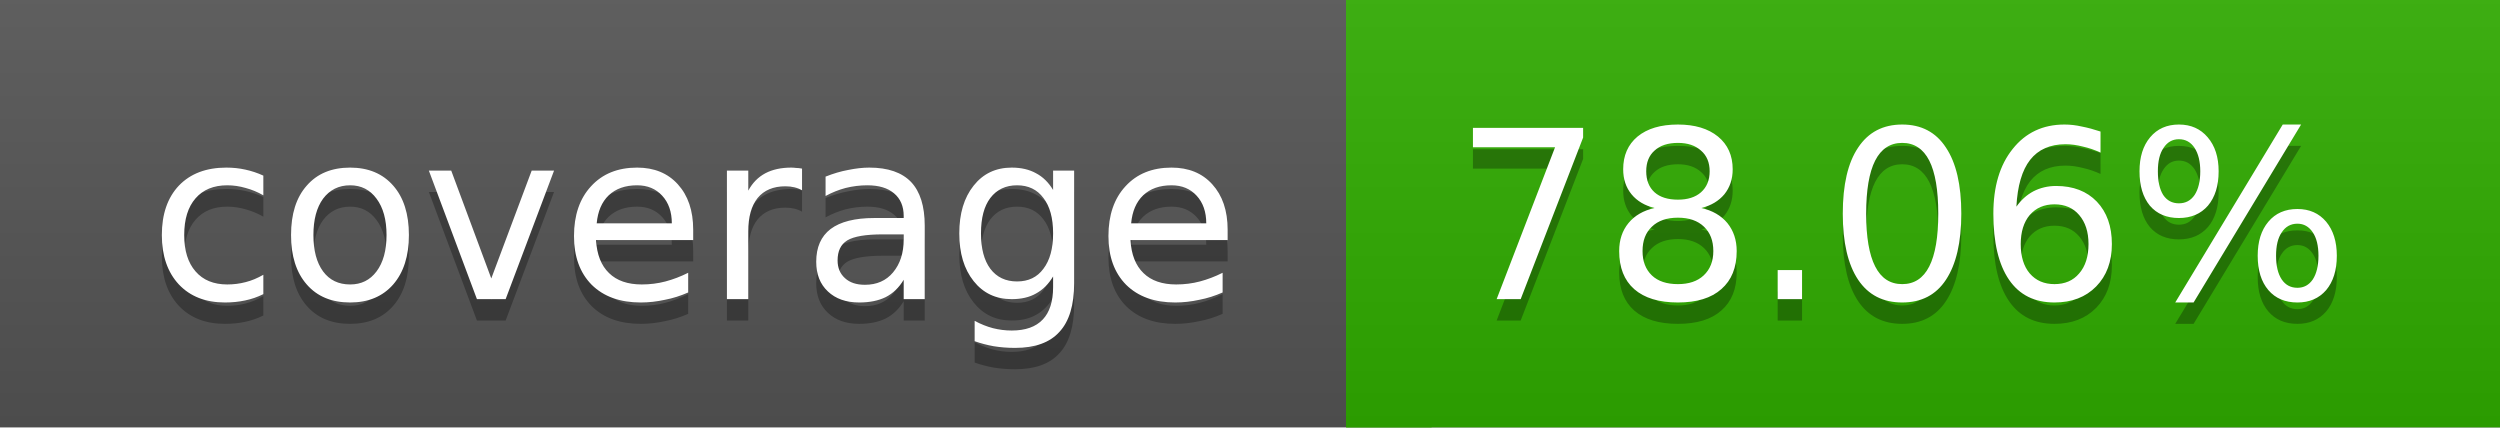
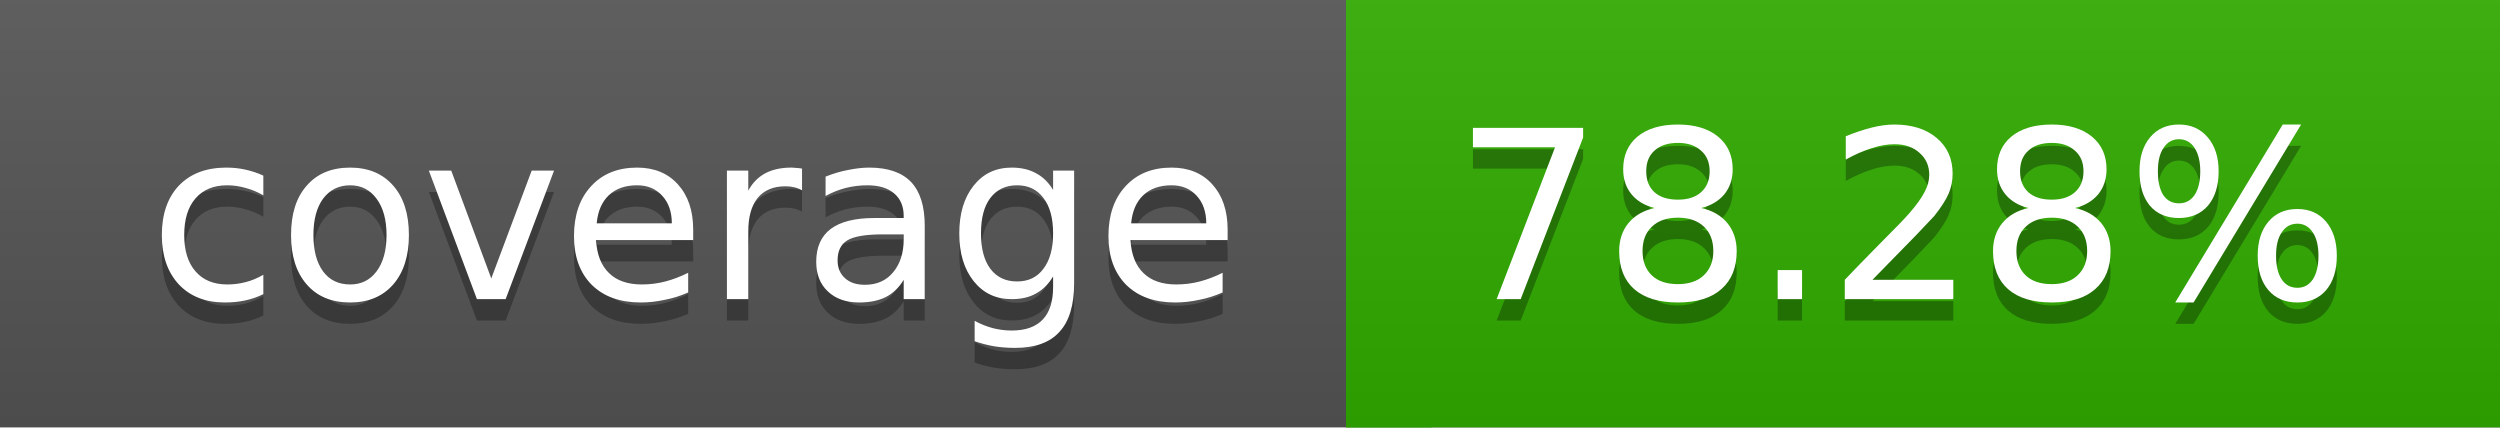
<svg xmlns="http://www.w3.org/2000/svg" width="117" height="20">
  <linearGradient id="a" x2="0" y2="100%">
    <stop offset="0" stop-color="#bbb" stop-opacity=".1" />
    <stop offset="1" stop-opacity=".1" />
  </linearGradient>
  <rect rx="0" width="117" height="20" fill="#555" />
  <rect rx="0" x="63" width="54" height="20" fill="#30ad00" />
  <path fill="#30ad00" d="M63 0h4v20h-4z" />
  <rect rx="0" width="117" height="20" fill="url(#a)" />
  <g fill="#fff" text-anchor="middle" font-family="DejaVu Sans,Verdana,Geneva,sans-serif" font-size="11">
    <text x="32.5" y="15" fill="#010101" fill-opacity=".3">coverage</text>
    <text x="32.5" y="14">coverage</text>
-     <text x="89" y="15" fill="#010101" fill-opacity=".3">78.06%</text>
-     <text x="89" y="14">78.06%</text>
+     <text x="89" y="15" fill="#010101" fill-opacity=".3">78.28%</text>
+     <text x="89" y="14">78.28%</text>
  </g>
</svg>
